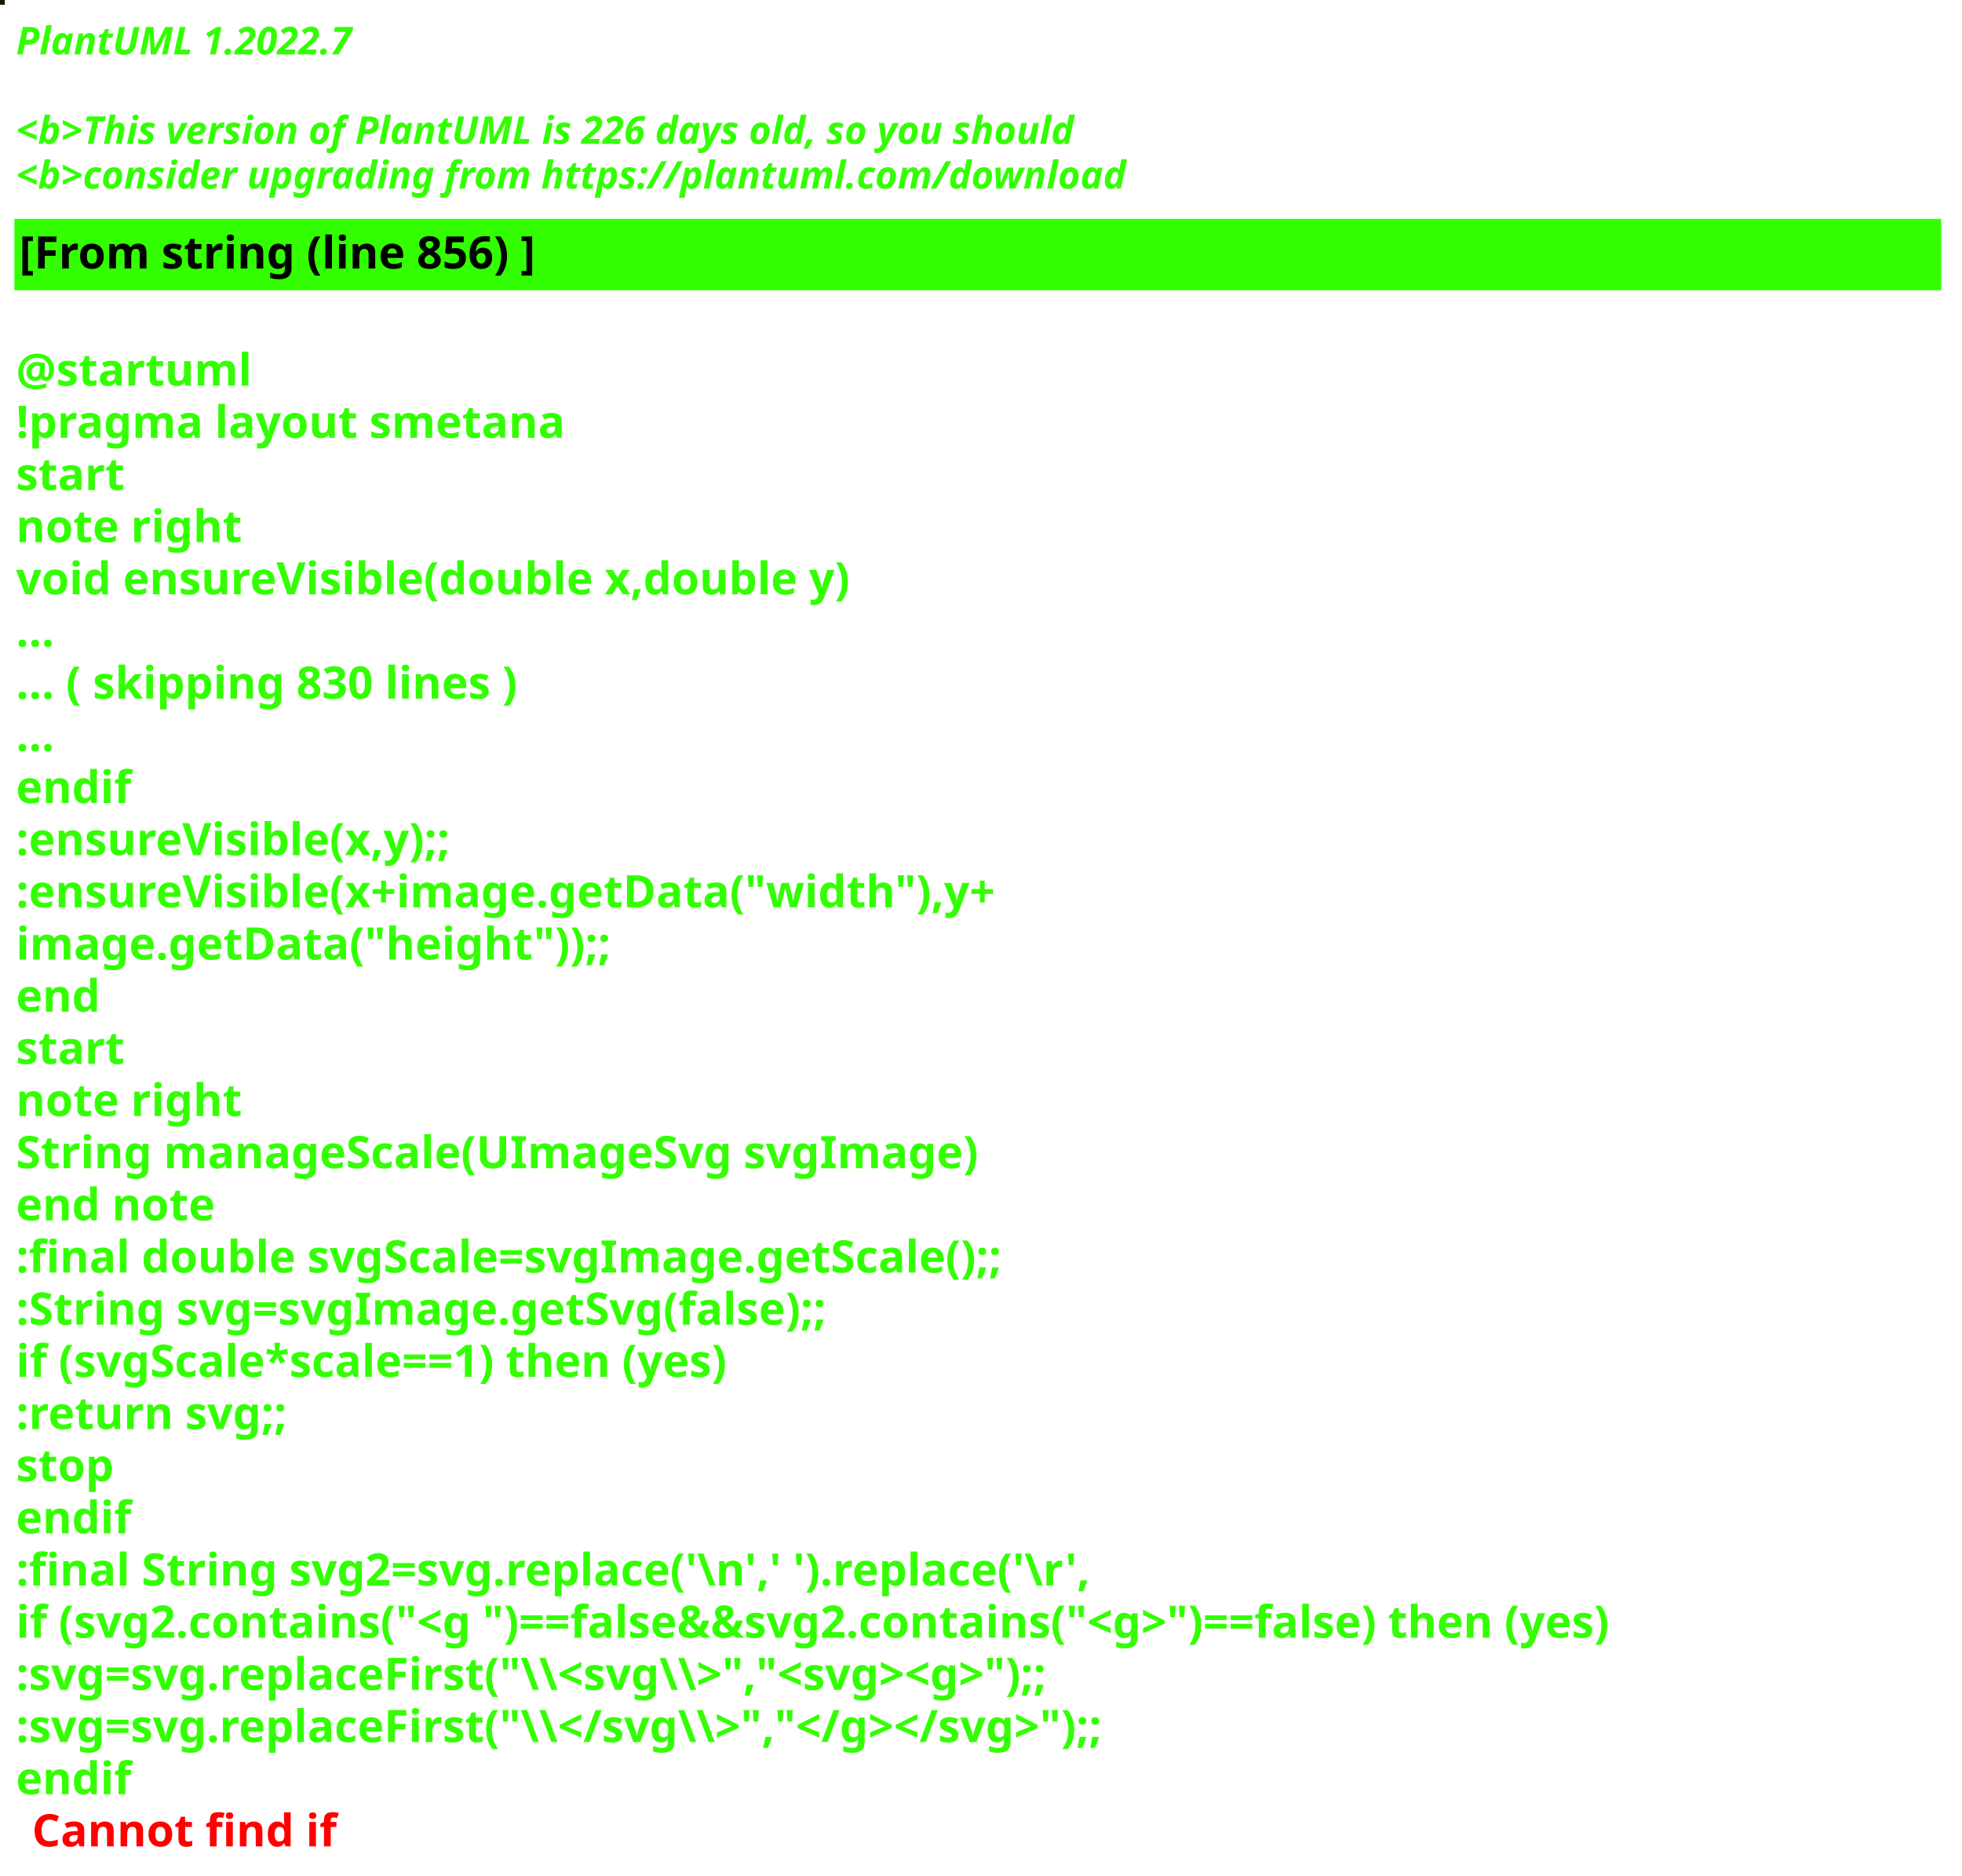
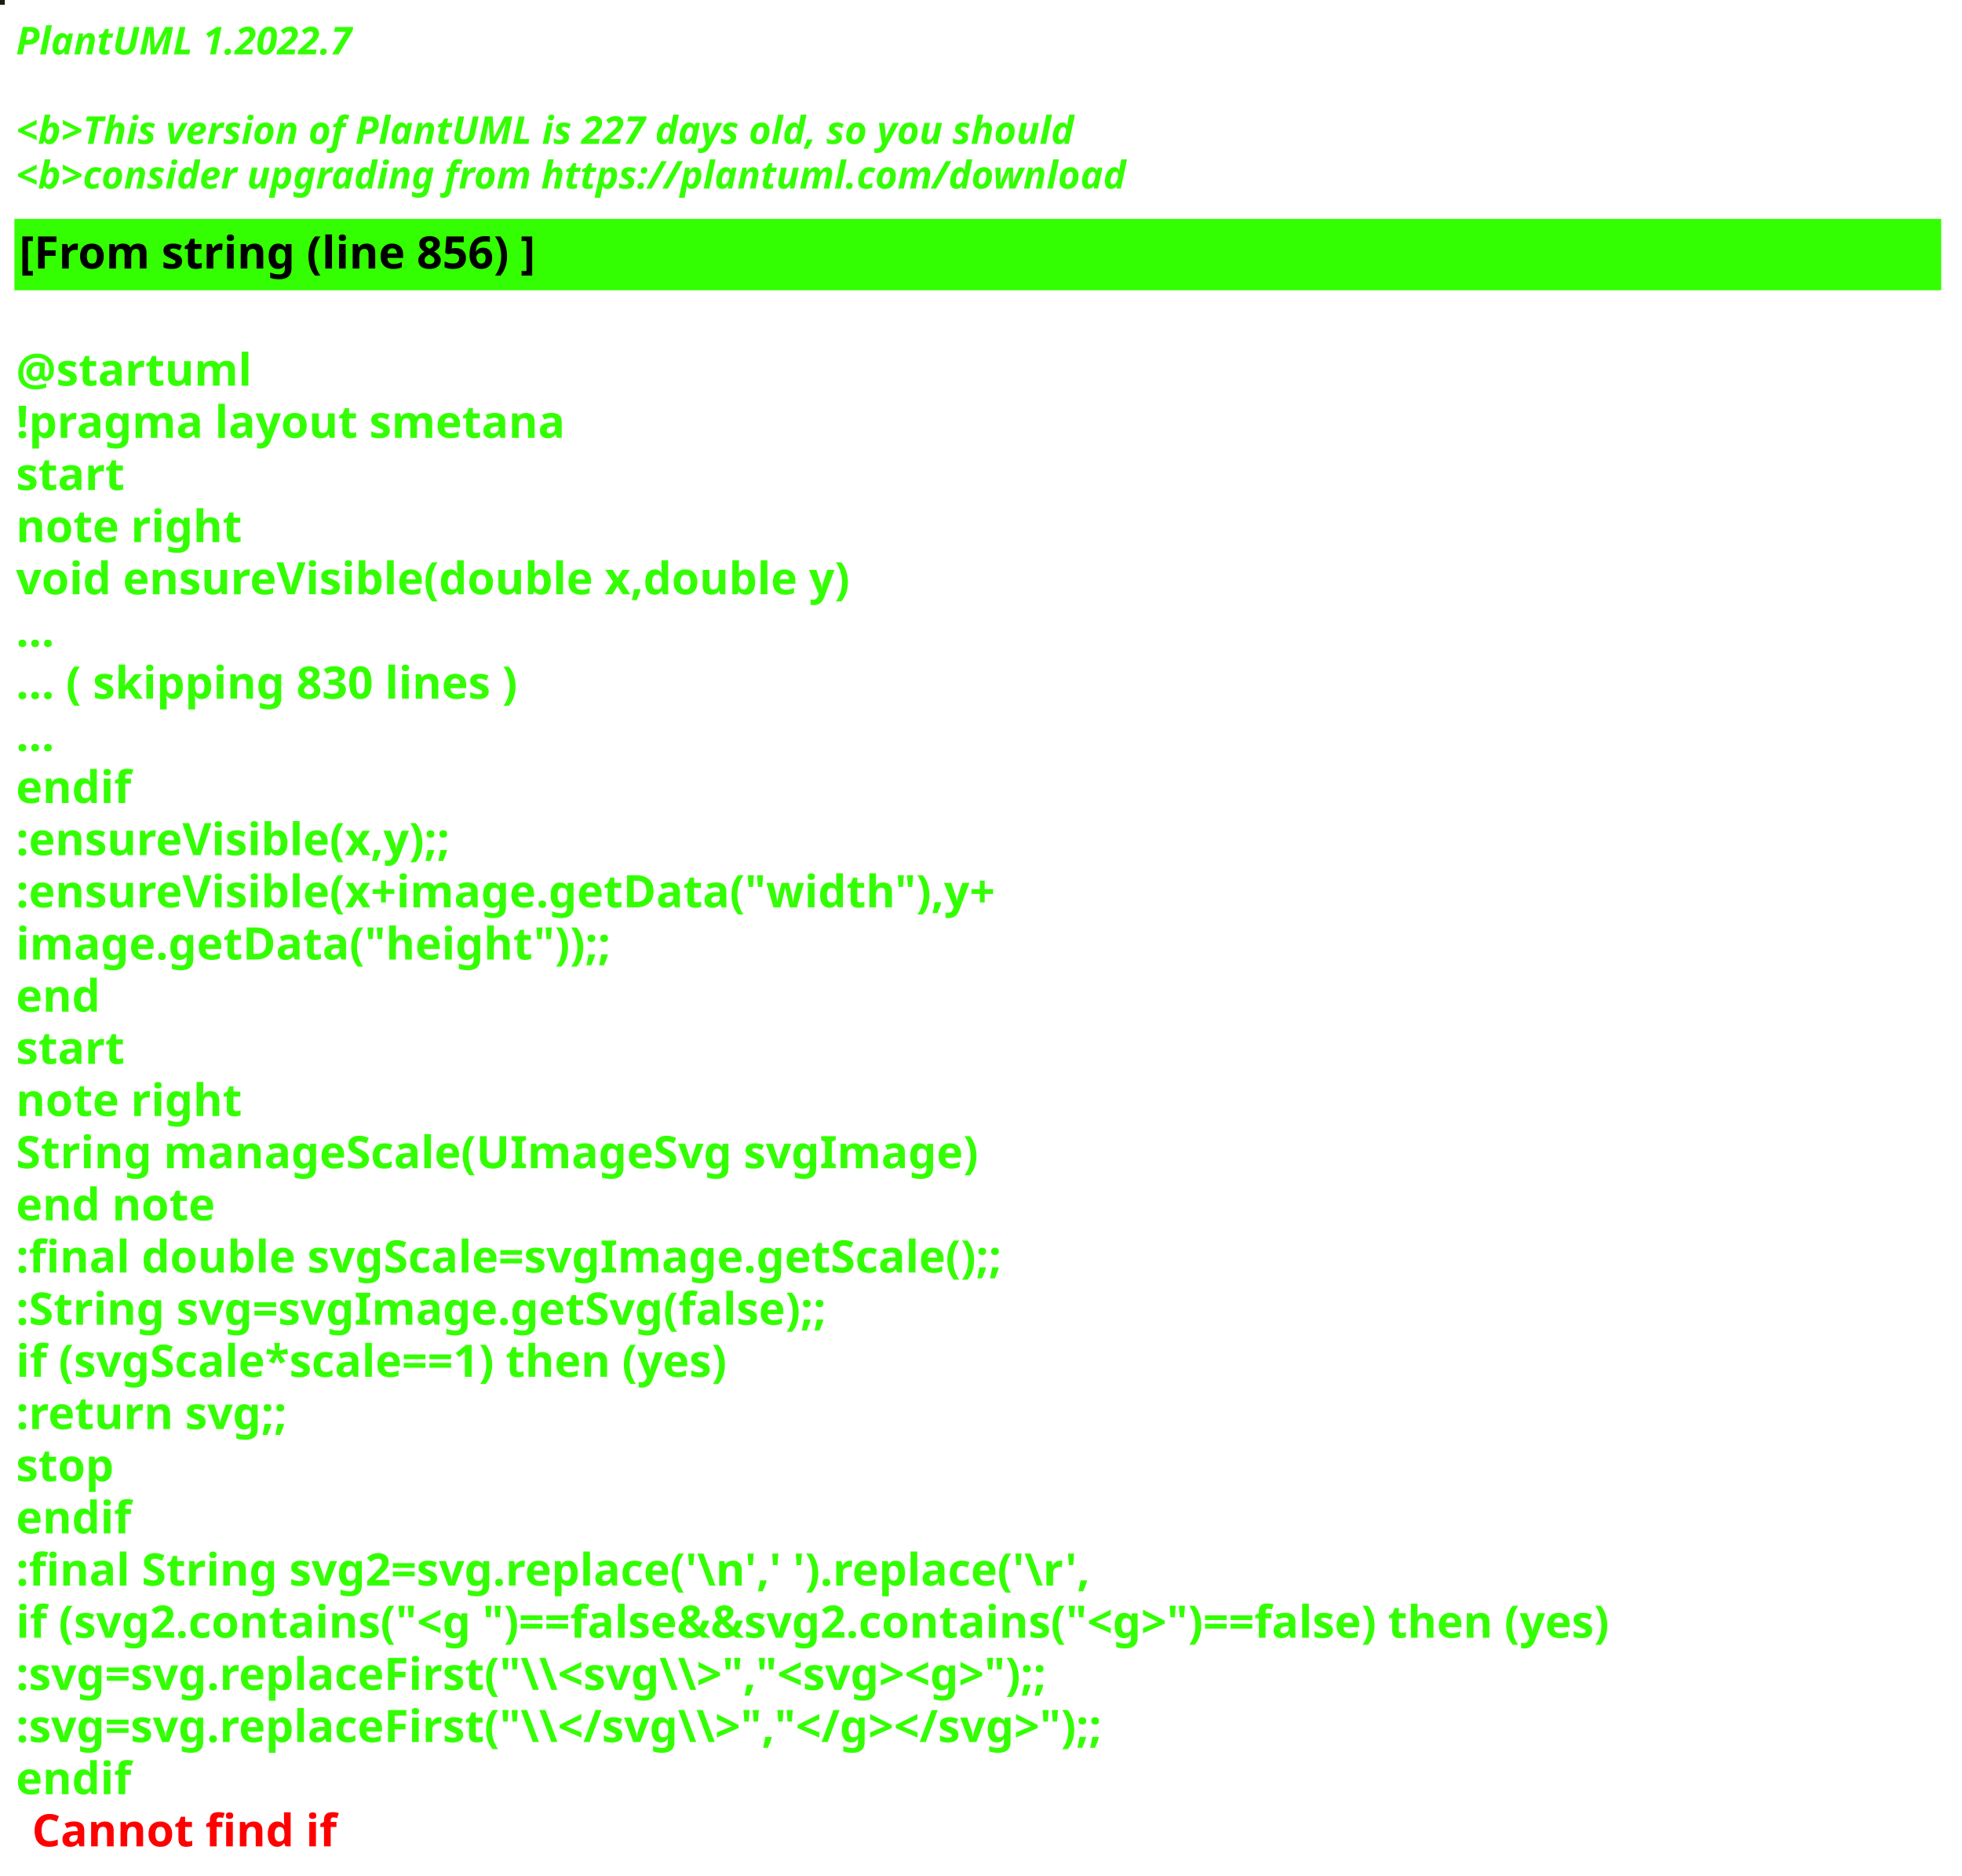
<svg xmlns="http://www.w3.org/2000/svg" contentStyleType="text/css" height="586px" preserveAspectRatio="none" style="width:613px;height:586px;background:#000000;" version="1.1" viewBox="0 0 613 586" width="613px" zoomAndPan="magnify">
  <defs />
  <g>
-     <rect fill="#201407" height="1" style="stroke:#201407;stroke-width:1.0;" width="1" x="0" y="0" />
+     <rect fill="#1A1D10" height="1" style="stroke:#1A1D10;stroke-width:1.0;" width="1" x="0" y="0" />
    <text fill="#33FF02" font-family="sans-serif" font-size="12" font-style="italic" font-weight="bold" lengthAdjust="spacing" textLength="127" x="5" y="17">PlantUML 1.2022.7</text>
    <text fill="#33FF02" font-family="sans-serif" font-size="12" font-style="italic" font-weight="bold" lengthAdjust="spacing" textLength="4" x="5" y="30.969"> </text>
-     <text fill="#33FF02" font-family="sans-serif" font-size="12" font-style="italic" font-weight="bold" lengthAdjust="spacing" textLength="399" x="5" y="44.938">&lt;b&gt;This version of PlantUML is 226 days old, so you should</text>
+     <text fill="#33FF02" font-family="sans-serif" font-size="12" font-style="italic" font-weight="bold" lengthAdjust="spacing" textLength="399" x="5" y="44.938">&lt;b&gt;This version of PlantUML is 227 days old, so you should</text>
    <text fill="#33FF02" font-family="sans-serif" font-size="12" font-style="italic" font-weight="bold" lengthAdjust="spacing" textLength="408" x="5" y="58.906">&lt;b&gt;consider upgrading from https://plantuml.com/download</text>
    <rect fill="#33FF02" height="21.297" style="stroke:#33FF02;stroke-width:1.0;" width="601" x="5" y="68.875" />
    <text fill="#000000" font-family="sans-serif" font-size="14" font-weight="bold" lengthAdjust="spacing" textLength="188" x="6" y="83.875">[From string (line 856) ]</text>
    <text fill="#33FF02" font-family="sans-serif" font-size="14" font-weight="bold" lengthAdjust="spacing" textLength="5" x="5" y="104.172"> </text>
    <text fill="#33FF02" font-family="sans-serif" font-size="14" font-weight="bold" lengthAdjust="spacing" textLength="79" x="5" y="120.469">@startuml</text>
    <text fill="#33FF02" font-family="sans-serif" font-size="14" font-weight="bold" lengthAdjust="spacing" textLength="190" x="5" y="136.766">!pragma layout smetana</text>
    <text fill="#33FF02" font-family="sans-serif" font-size="14" font-weight="bold" lengthAdjust="spacing" textLength="37" x="5" y="153.062">start</text>
    <text fill="#33FF02" font-family="sans-serif" font-size="14" font-weight="bold" lengthAdjust="spacing" textLength="78" x="5" y="169.359">note right</text>
    <text fill="#33FF02" font-family="sans-serif" font-size="14" font-weight="bold" lengthAdjust="spacing" textLength="299" x="5" y="185.656">void ensureVisible(double x,double y)</text>
    <text fill="#33FF02" font-family="sans-serif" font-size="14" font-weight="bold" lengthAdjust="spacing" textLength="15" x="5" y="201.953">...</text>
    <text fill="#33FF02" font-family="sans-serif" font-size="14" font-weight="bold" lengthAdjust="spacing" textLength="185" x="5" y="218.25">... ( skipping 830 lines )</text>
    <text fill="#33FF02" font-family="sans-serif" font-size="14" font-weight="bold" lengthAdjust="spacing" textLength="15" x="5" y="234.547">...</text>
    <text fill="#33FF02" font-family="sans-serif" font-size="14" font-weight="bold" lengthAdjust="spacing" textLength="40" x="5" y="250.844">endif</text>
    <text fill="#33FF02" font-family="sans-serif" font-size="14" font-weight="bold" lengthAdjust="spacing" textLength="161" x="5" y="267.141">:ensureVisible(x,y);;</text>
    <text fill="#33FF02" font-family="sans-serif" font-size="14" font-weight="bold" lengthAdjust="spacing" textLength="350" x="5" y="283.438">:ensureVisible(x+image.getData("width"),y+</text>
    <text fill="#33FF02" font-family="sans-serif" font-size="14" font-weight="bold" lengthAdjust="spacing" textLength="207" x="5" y="299.734">image.getData("height"));;</text>
    <text fill="#33FF02" font-family="sans-serif" font-size="14" font-weight="bold" lengthAdjust="spacing" textLength="30" x="5" y="316.031">end</text>
    <text fill="#33FF02" font-family="sans-serif" font-size="14" font-weight="bold" lengthAdjust="spacing" textLength="37" x="5" y="332.328">start</text>
    <text fill="#33FF02" font-family="sans-serif" font-size="14" font-weight="bold" lengthAdjust="spacing" textLength="78" x="5" y="348.625">note right</text>
    <text fill="#33FF02" font-family="sans-serif" font-size="14" font-weight="bold" lengthAdjust="spacing" textLength="335" x="5" y="364.922">String manageScale(UImageSvg svgImage)</text>
    <text fill="#33FF02" font-family="sans-serif" font-size="14" font-weight="bold" lengthAdjust="spacing" textLength="71" x="5" y="381.219">end note</text>
    <text fill="#33FF02" font-family="sans-serif" font-size="14" font-weight="bold" lengthAdjust="spacing" textLength="357" x="5" y="397.516">:final double svgScale=svgImage.getScale();;</text>
    <text fill="#33FF02" font-family="sans-serif" font-size="14" font-weight="bold" lengthAdjust="spacing" textLength="295" x="5" y="413.812">:String svg=svgImage.getSvg(false);;</text>
    <text fill="#33FF02" font-family="sans-serif" font-size="14" font-weight="bold" lengthAdjust="spacing" textLength="265" x="5" y="430.109">if (svgScale*scale==1) then (yes)</text>
    <text fill="#33FF02" font-family="sans-serif" font-size="14" font-weight="bold" lengthAdjust="spacing" textLength="101" x="5" y="446.406">:return svg;;</text>
    <text fill="#33FF02" font-family="sans-serif" font-size="14" font-weight="bold" lengthAdjust="spacing" textLength="35" x="5" y="462.703">stop</text>
    <text fill="#33FF02" font-family="sans-serif" font-size="14" font-weight="bold" lengthAdjust="spacing" textLength="40" x="5" y="479">endif</text>
    <text fill="#33FF02" font-family="sans-serif" font-size="14" font-weight="bold" lengthAdjust="spacing" textLength="386" x="5" y="495.297">:final String svg2=svg.replace('\n',' ').replace('\r',</text>
    <text fill="#33FF02" font-family="sans-serif" font-size="14" font-weight="bold" lengthAdjust="spacing" textLength="596" x="5" y="511.594">if (svg2.contains("&lt;g ")==false&amp;&amp;svg2.contains("&lt;g&gt;")==false) then (yes)</text>
    <text fill="#33FF02" font-family="sans-serif" font-size="14" font-weight="bold" lengthAdjust="spacing" textLength="388" x="5" y="527.891">:svg=svg.replaceFirst("\\&lt;svg\\&gt;","&lt;svg&gt;&lt;g&gt;");;</text>
    <text fill="#33FF02" font-family="sans-serif" font-size="14" font-weight="bold" lengthAdjust="spacing" textLength="403" x="5" y="544.188">:svg=svg.replaceFirst("\\&lt;/svg\\&gt;","&lt;/g&gt;&lt;/svg&gt;");;</text>
    <text fill="#33FF02" font-family="sans-serif" font-size="14" font-weight="bold" lengthAdjust="spacing" text-decoration="wavy underline" textLength="40" x="5" y="560.484">endif</text>
    <text fill="#FF0000" font-family="sans-serif" font-size="14" font-weight="bold" lengthAdjust="spacing" textLength="106" x="10" y="576.781">Cannot find if</text>
  </g>
</svg>
